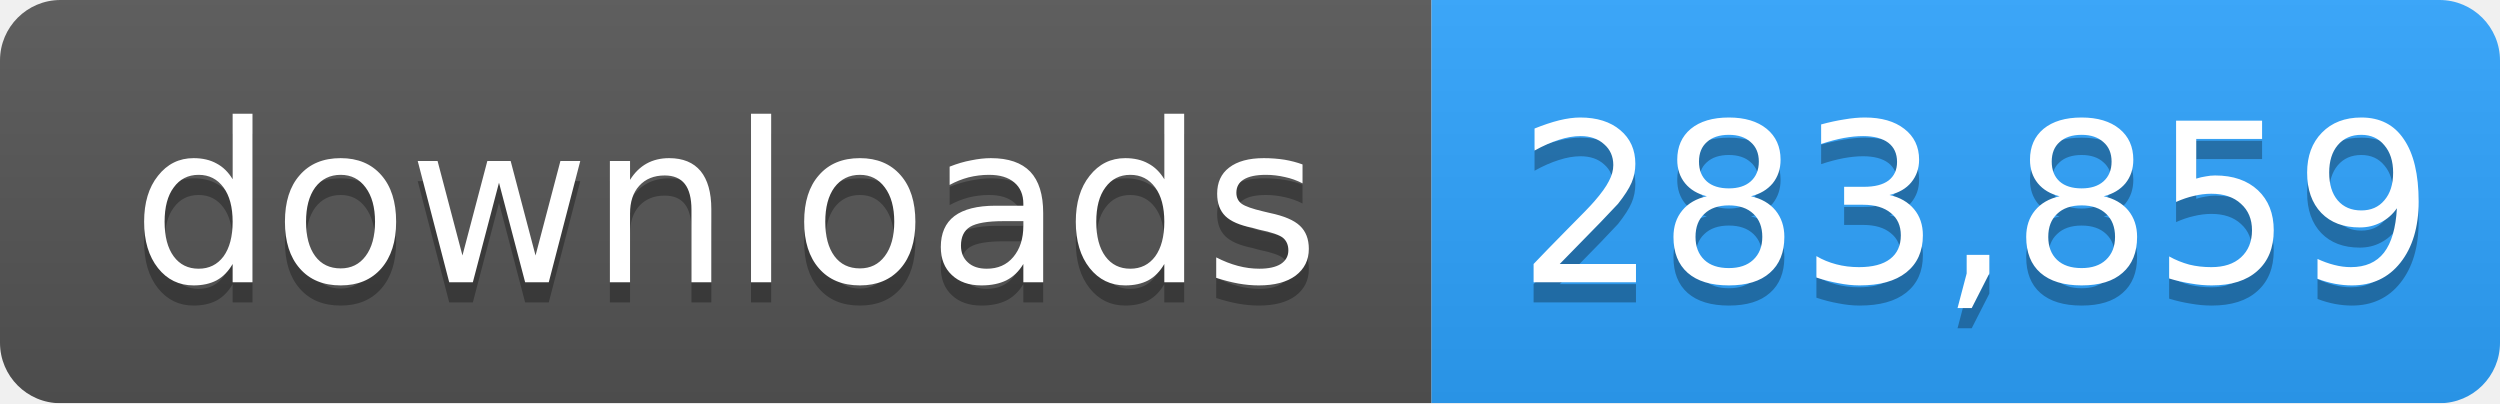
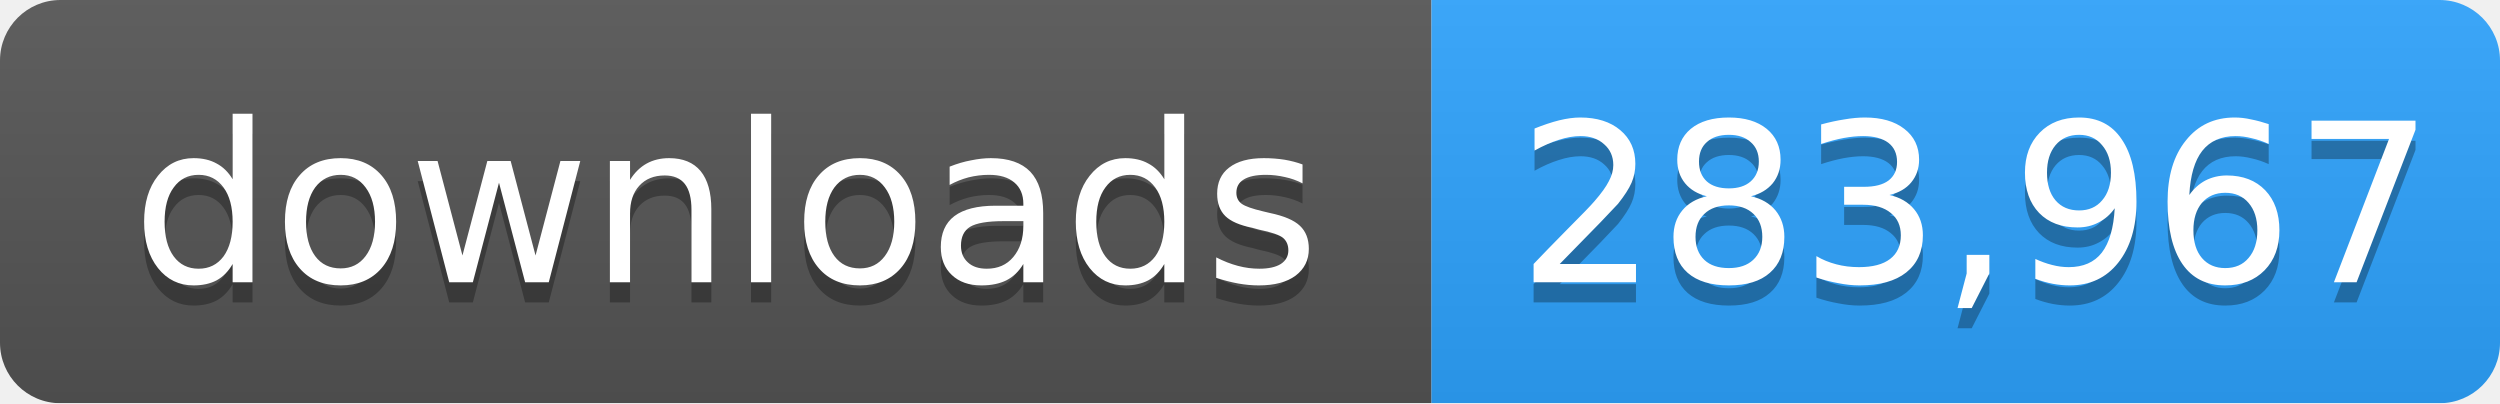
- <svg xmlns="http://www.w3.org/2000/svg" width="124" height="20" role="img" aria-label="downloads: 283,859">
+ <svg xmlns="http://www.w3.org/2000/svg" width="124" height="20" role="img" aria-label="downloads: 283,967">
  <linearGradient id="s" x2="0" y2="100%">
    <stop offset="0" stop-color="#bbb" stop-opacity=".1" />
    <stop offset="1" stop-opacity=".1" />
  </linearGradient>
  <mask id="m">
    <rect width="124" height="20" rx="3" fill="#fff" />
  </mask>
  <g mask="url(#m)">
    <rect width="71" height="20" fill="#555" />
    <rect x="71" width="53" height="20" fill="#2ea4ff" />
    <rect width="124" height="20" fill="url(#s)" />
  </g>
  <g fill="#fff" text-anchor="middle" font-family="Verdana,Geneva,DejaVu Sans,sans-serif" font-size="11">
    <text x="36" y="15" fill="#010101" fill-opacity=".3">downloads</text>
    <text x="36" y="14">downloads</text>
-     <text x="98" y="15" fill="#010101" fill-opacity=".3">283,859</text>
-     <text x="98" y="14">283,859</text>
+     <text x="98" y="15" fill="#010101" fill-opacity=".3">283,967</text>
+     <text x="98" y="14">283,967</text>
  </g>
</svg>
